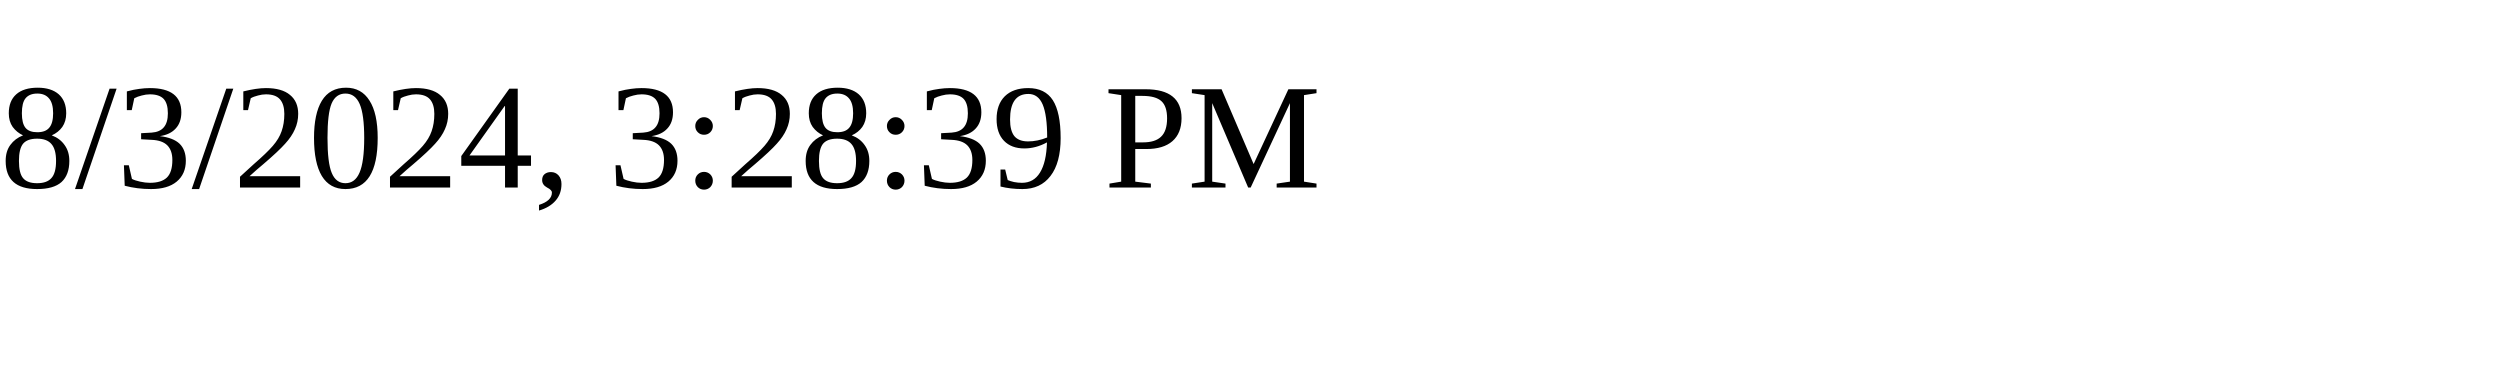
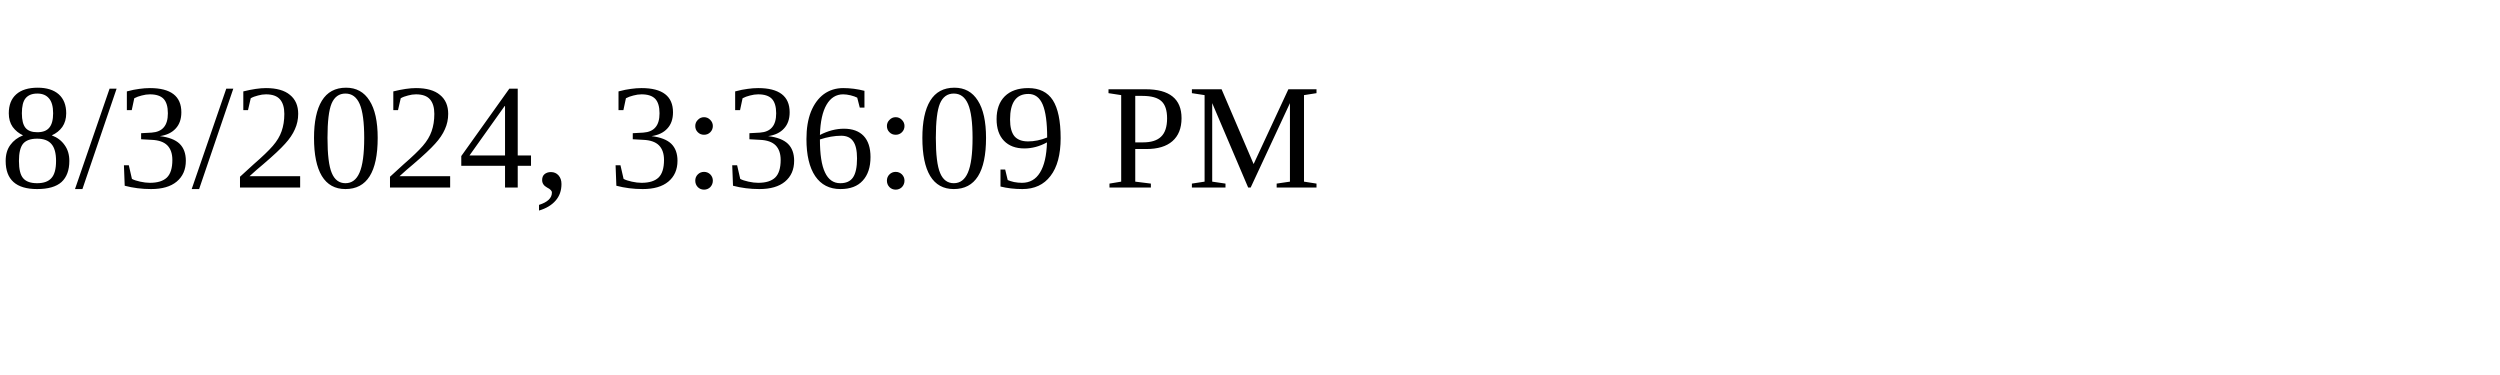
<svg xmlns="http://www.w3.org/2000/svg" height="30" width="200">
-   <text x="0" y="15">8/3/2024, 3:28:39 PM</text>
+   <text x="0" y="15">8/3/2024, 3:36:09 PM</text>
</svg>
